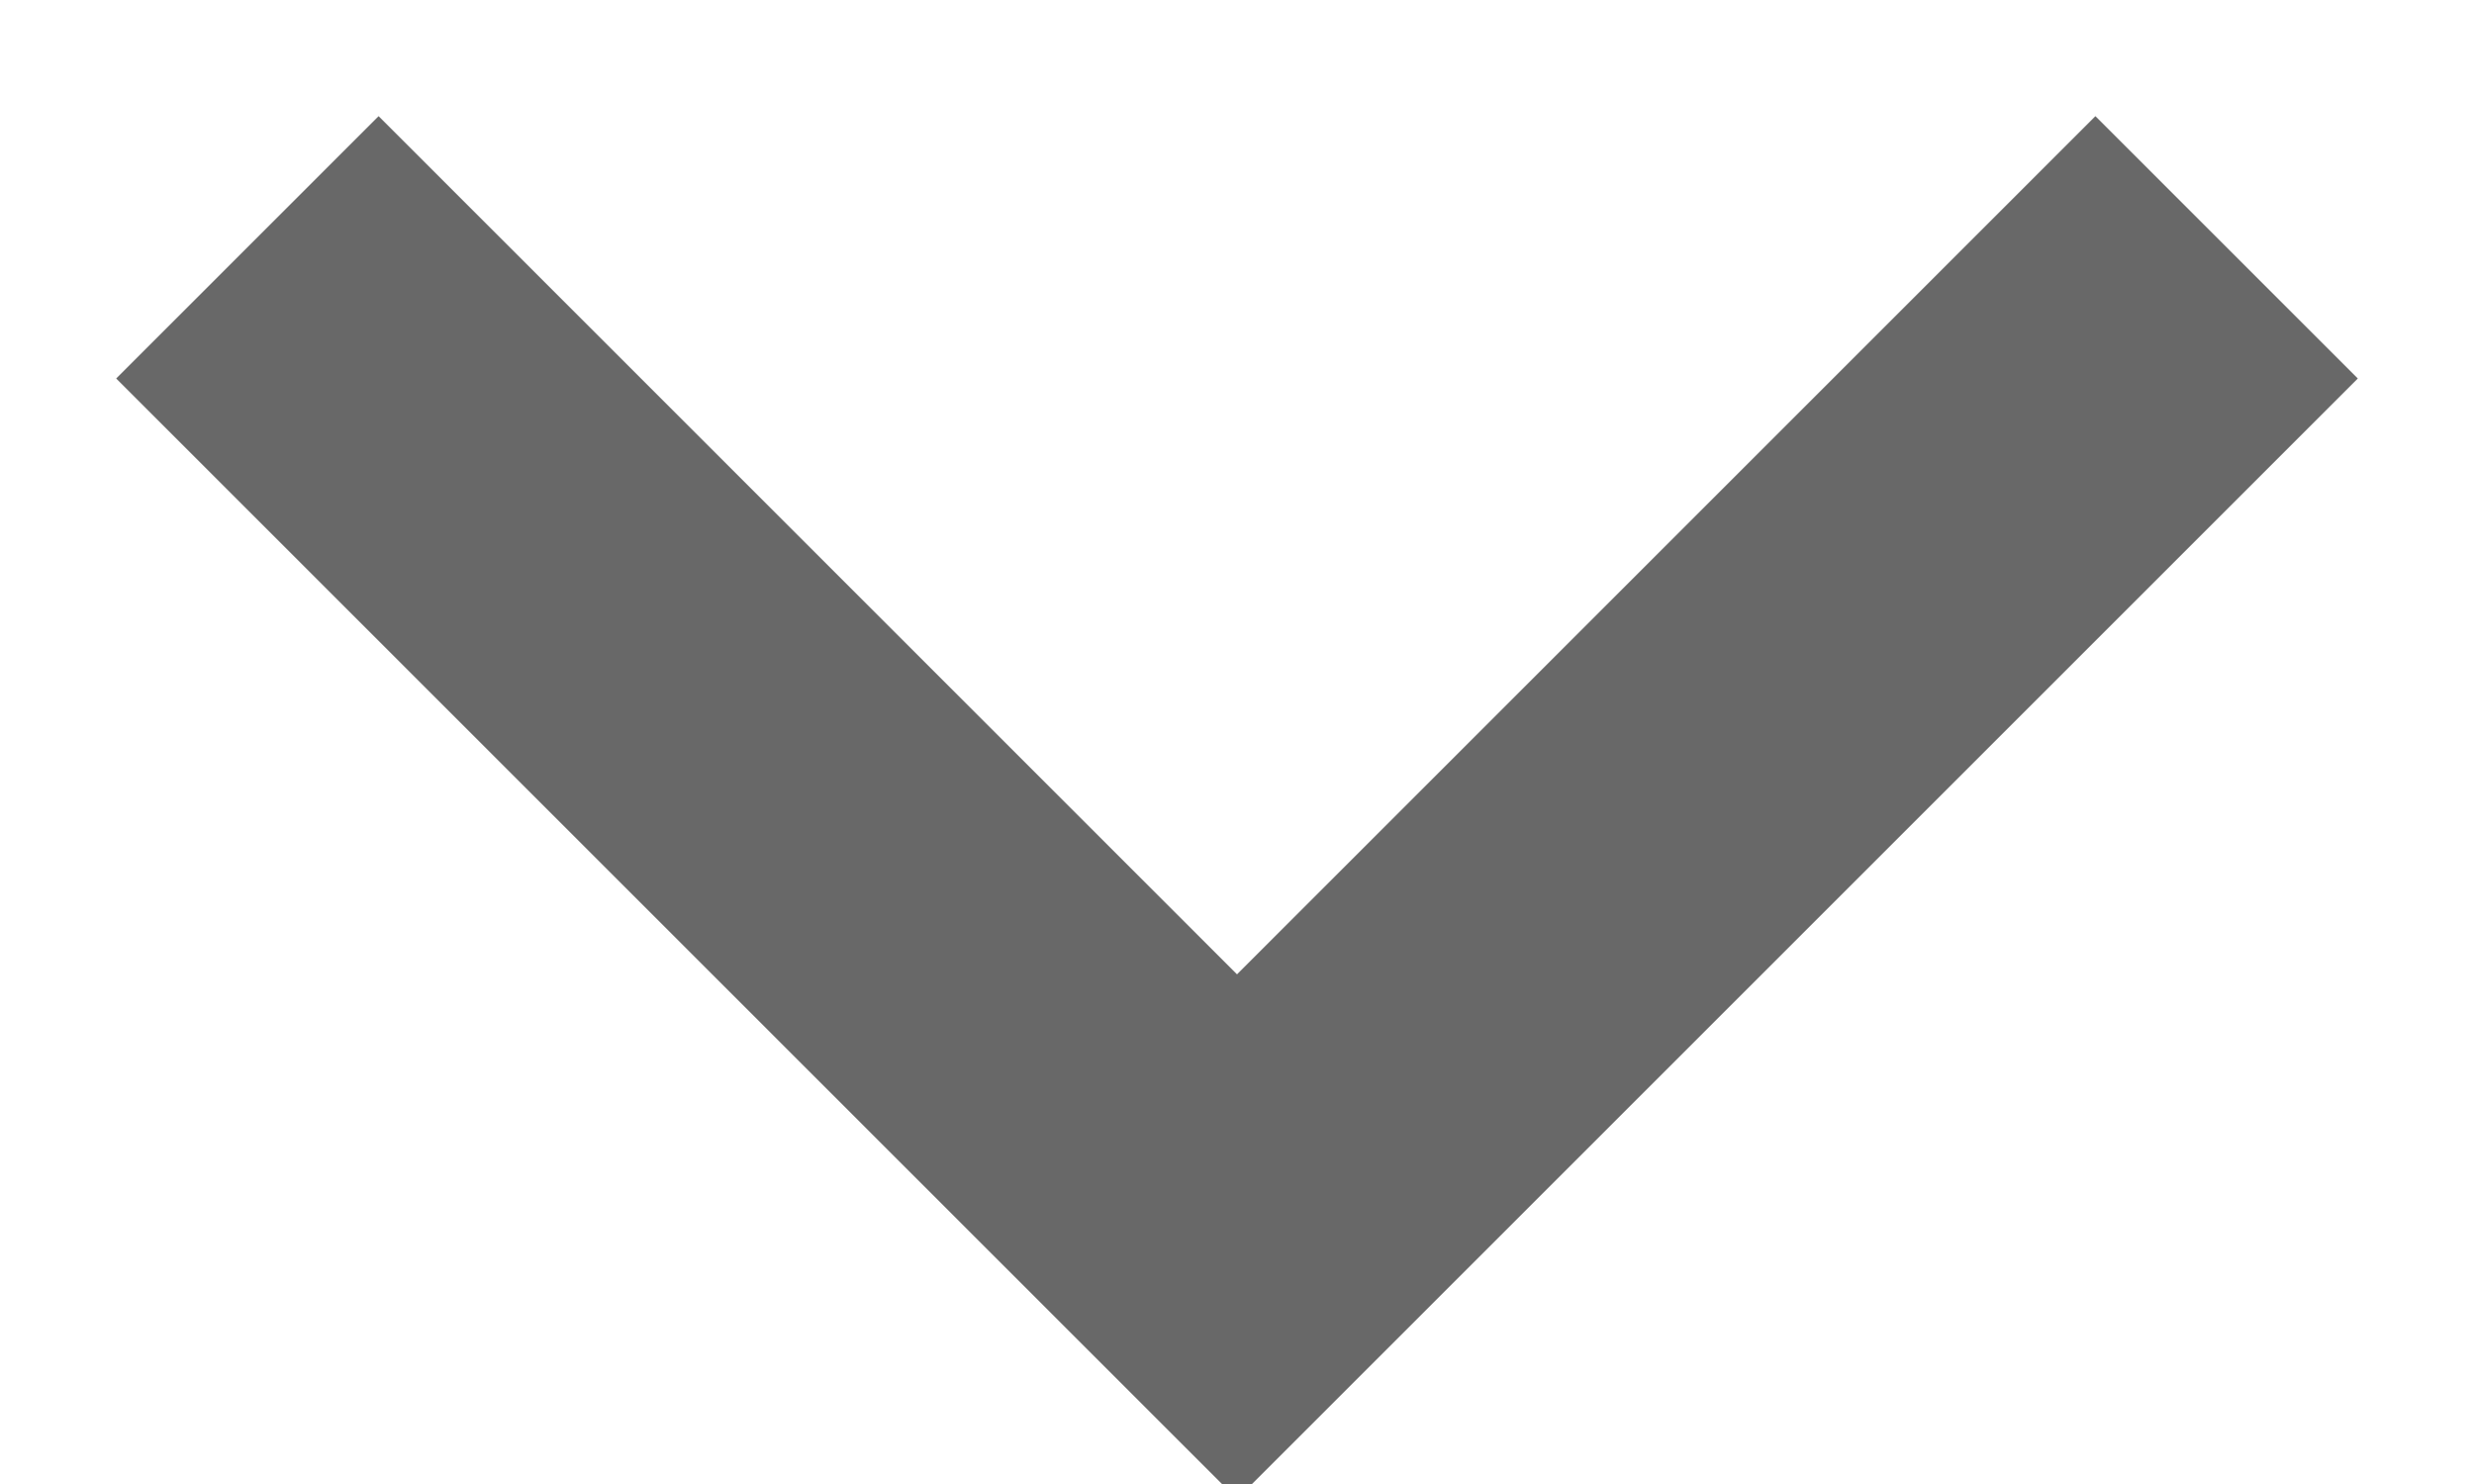
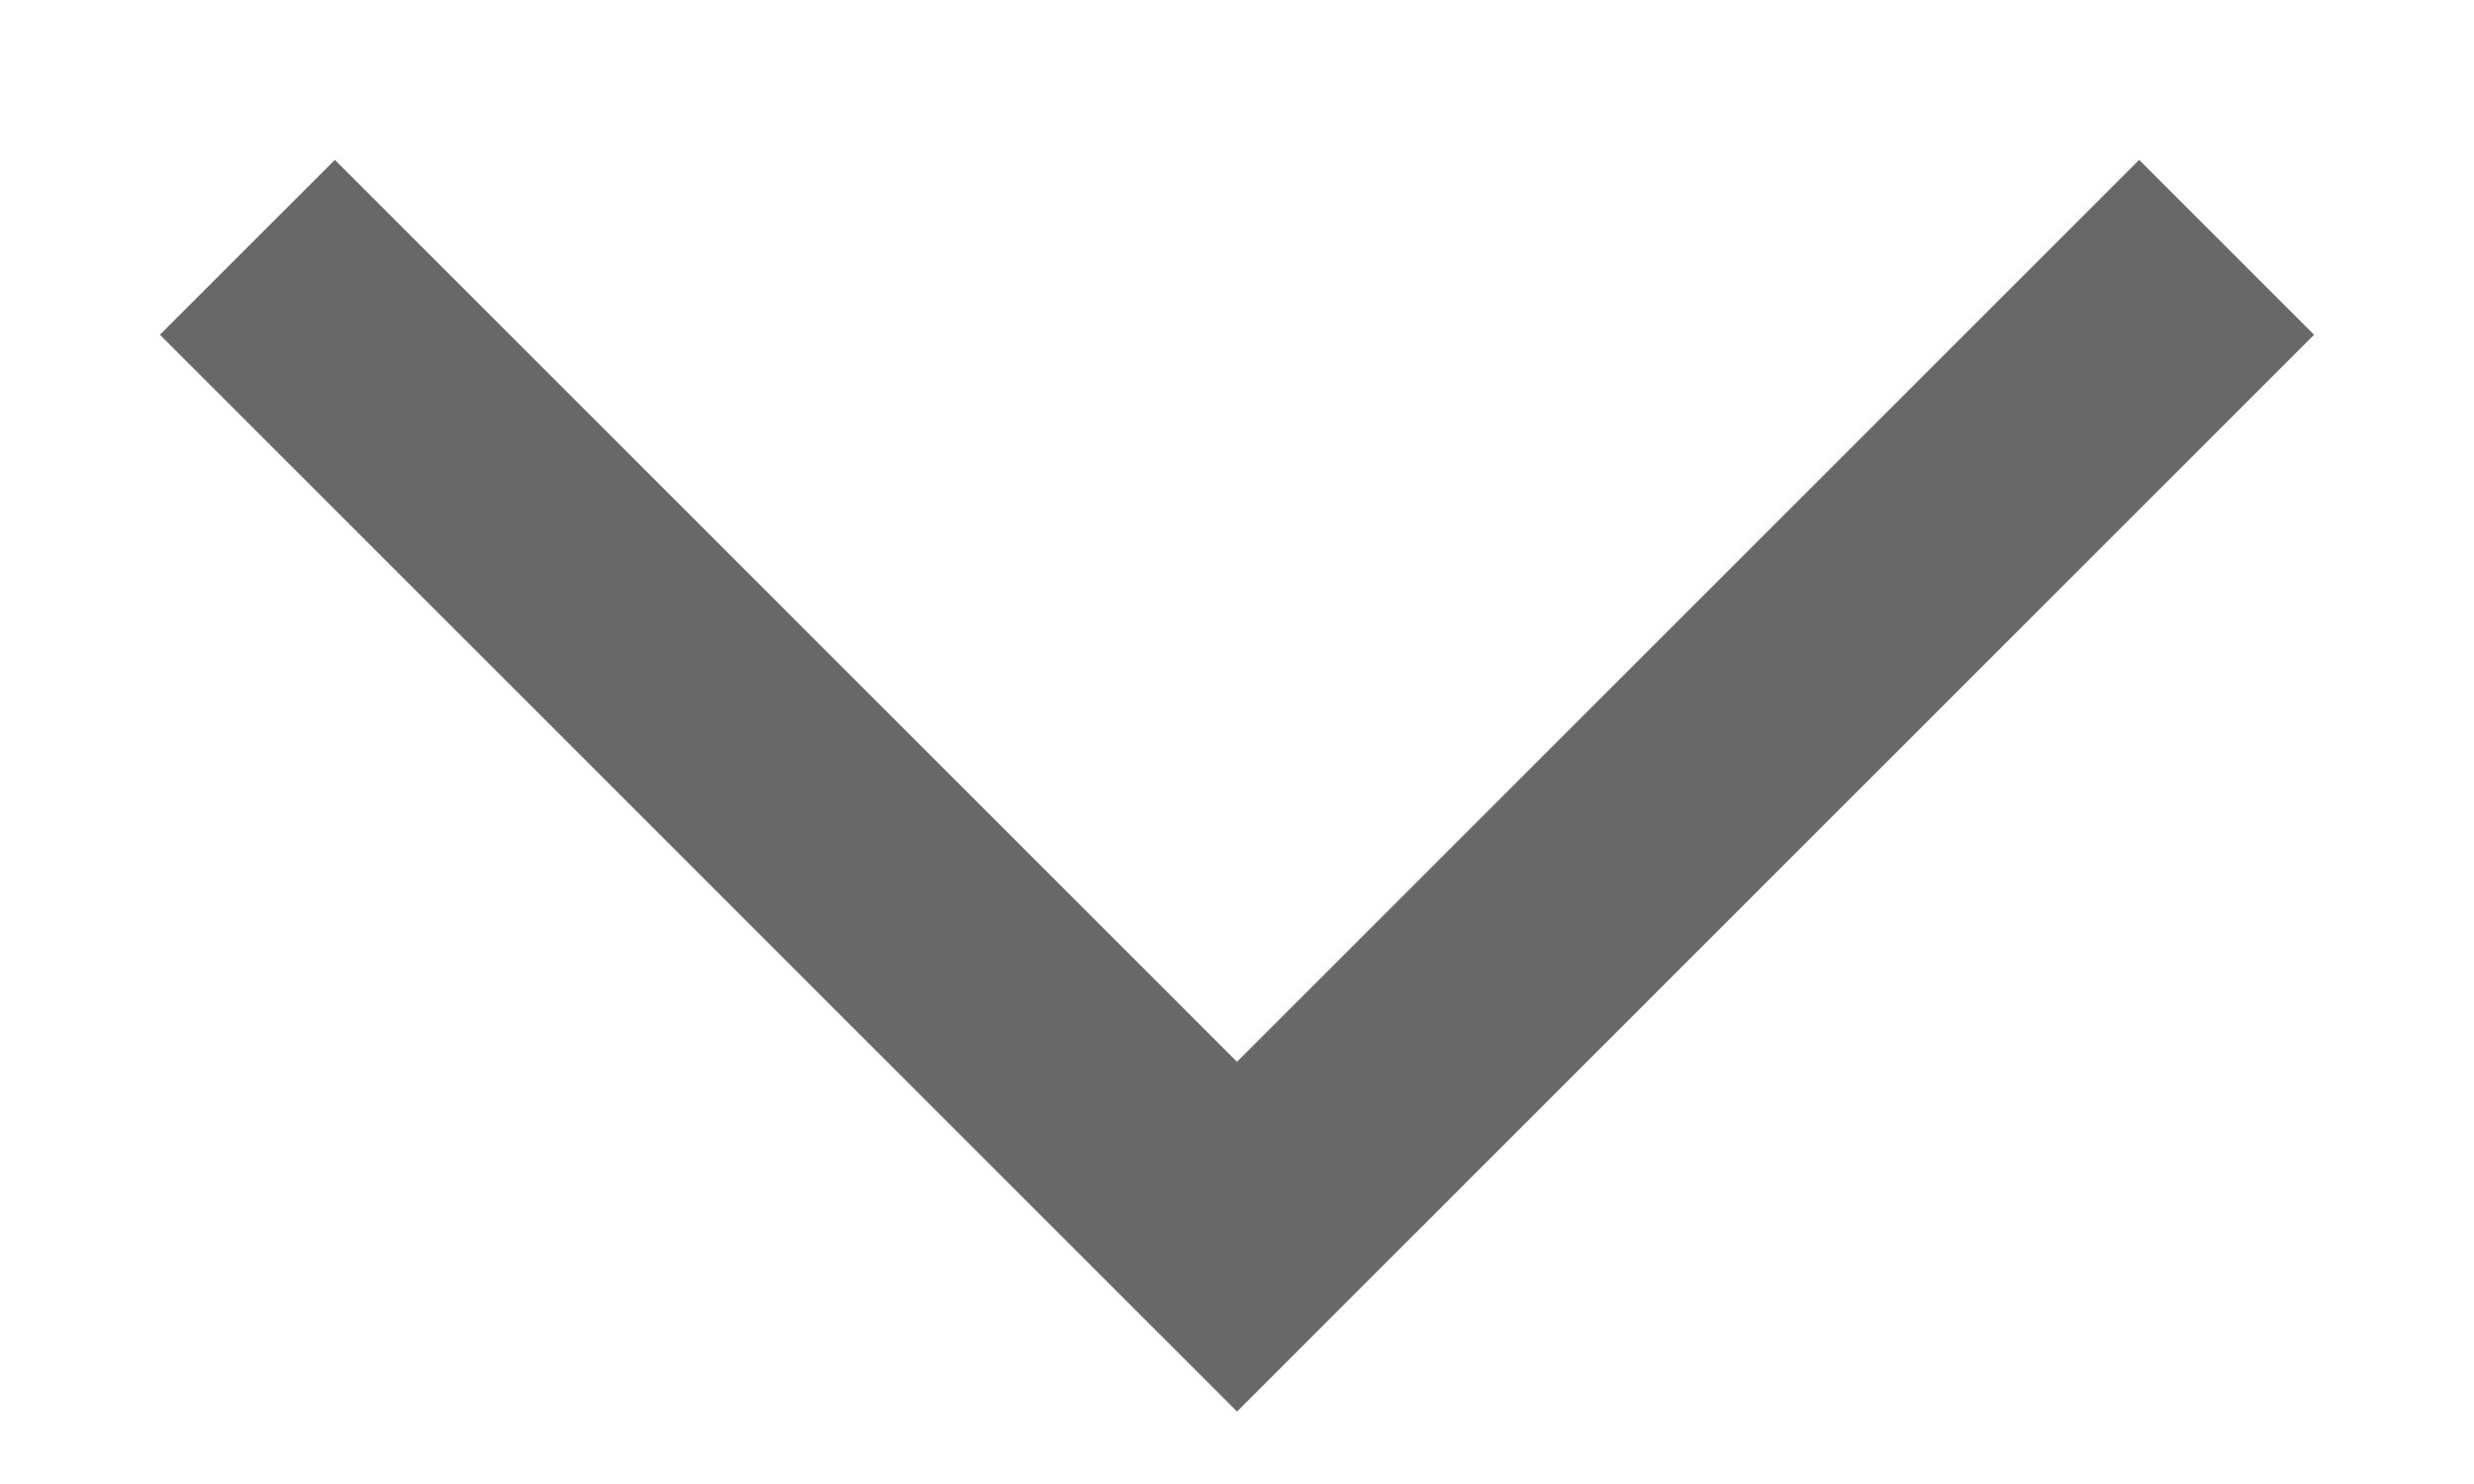
<svg xmlns="http://www.w3.org/2000/svg" width="10" height="6">
-   <path stroke="#686868" stroke-width="1.5" fill="none" d="m1 1 4 4 4-4" />
+   <path stroke="#686868" strokeWidth="1.5" fill="none" d="m1 1 4 4 4-4" />
</svg>
